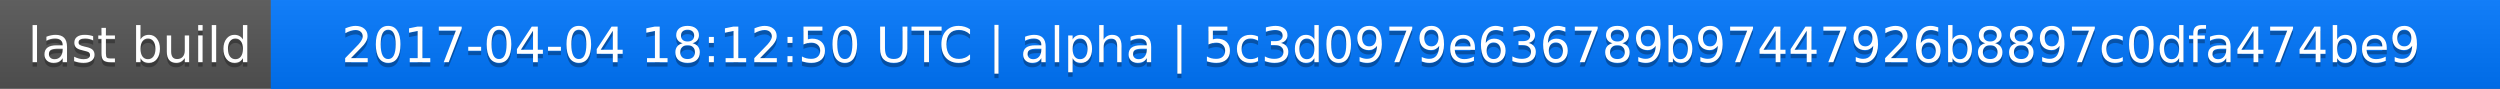
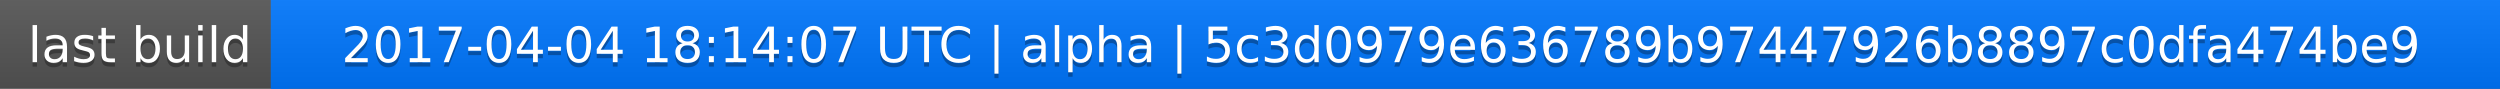
<svg xmlns="http://www.w3.org/2000/svg" width="563" height="20">
  <linearGradient id="a" x2="0" y2="100%">
    <stop offset="0" stop-color="#bbb" stop-opacity=".1" />
    <stop offset="1" stop-opacity=".1" />
  </linearGradient>
  <rect rx="0" width="563" height="20" fill="#555" />
  <rect rx="0" x="61" width="502" height="20" fill="#07f" />
  <path fill="#07f" d="M61 0h4v20h-4z" />
  <rect rx="0" width="563" height="20" fill="url(#a)" />
  <g fill="#fff" text-anchor="middle" font-family="DejaVu Sans,Verdana,Geneva,sans-serif" font-size="11">
    <text x="31.5" y="15" fill="#010101" fill-opacity=".3">last build</text>
    <text x="31.5" y="14">last build</text>
-     <text x="311" y="15" fill="#010101" fill-opacity=".3">2017-04-04 18:12:50 UTC | alpha | 5c3d0979e636789b97447926b8897c0dfa474be9</text>
-     <text x="311" y="14">2017-04-04 18:12:50 UTC | alpha | 5c3d0979e636789b97447926b8897c0dfa474be9</text>
+     <text x="311" y="15" fill="#010101" fill-opacity=".3">2017-04-04 18:14:07 UTC | alpha | 5c3d0979e636789b97447926b8897c0dfa474be9</text>
+     <text x="311" y="14">2017-04-04 18:14:07 UTC | alpha | 5c3d0979e636789b97447926b8897c0dfa474be9</text>
  </g>
</svg>
